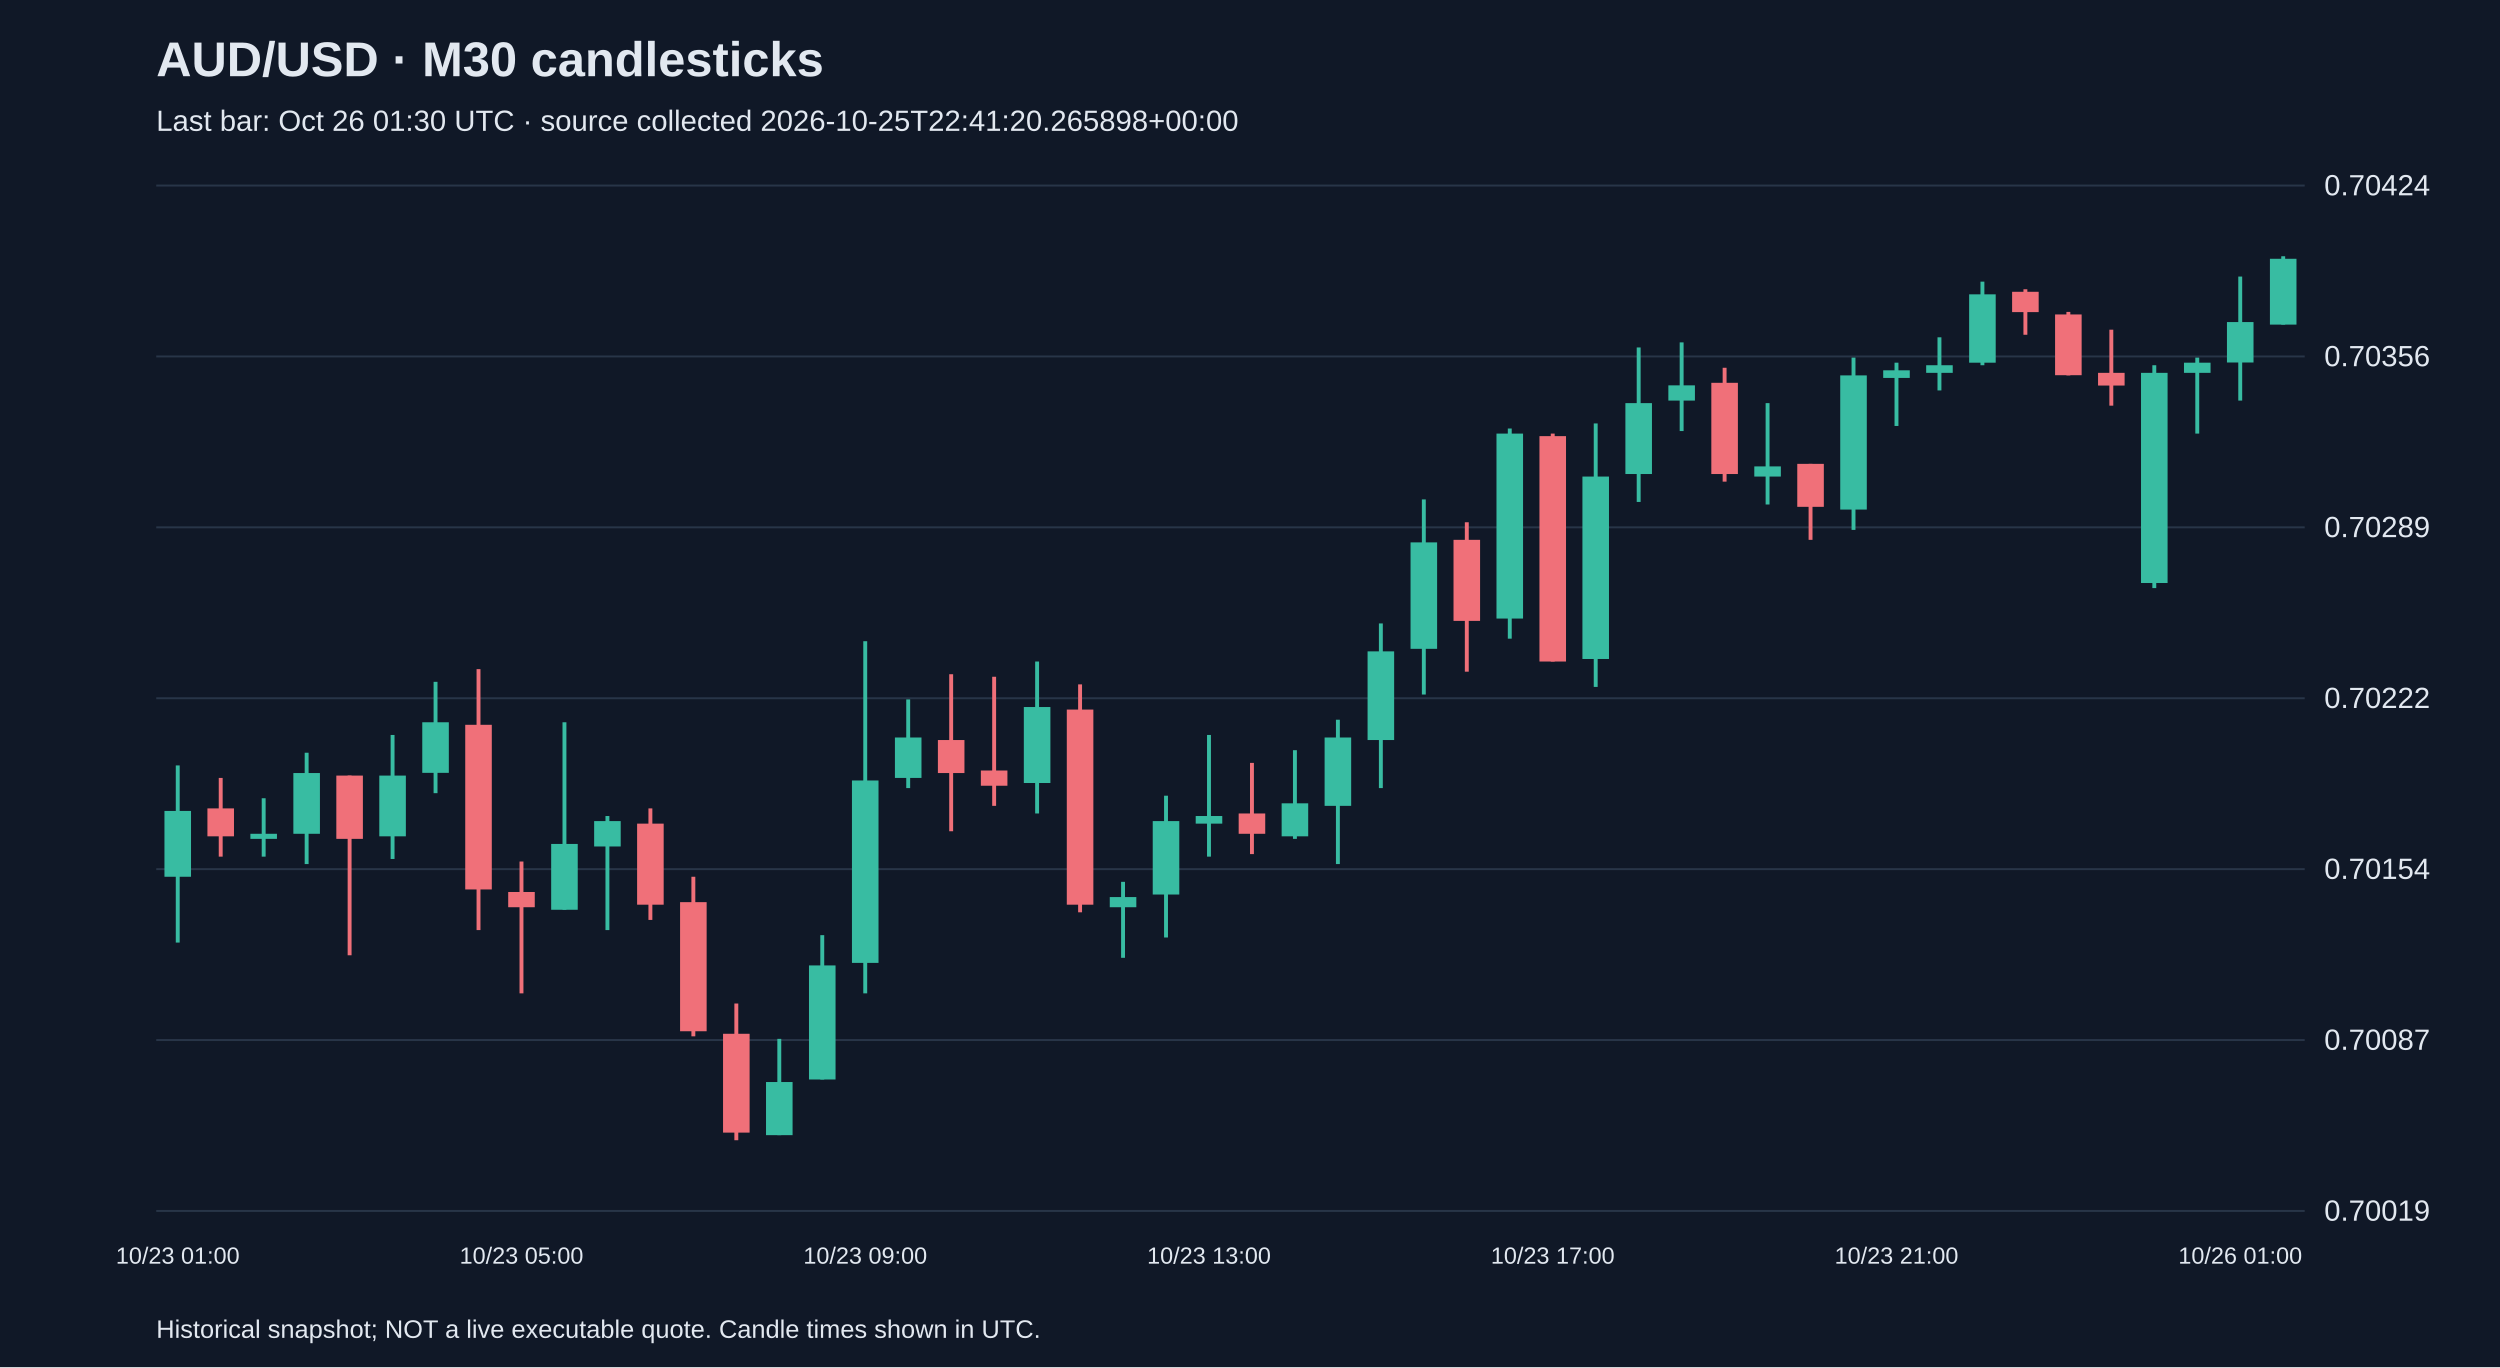
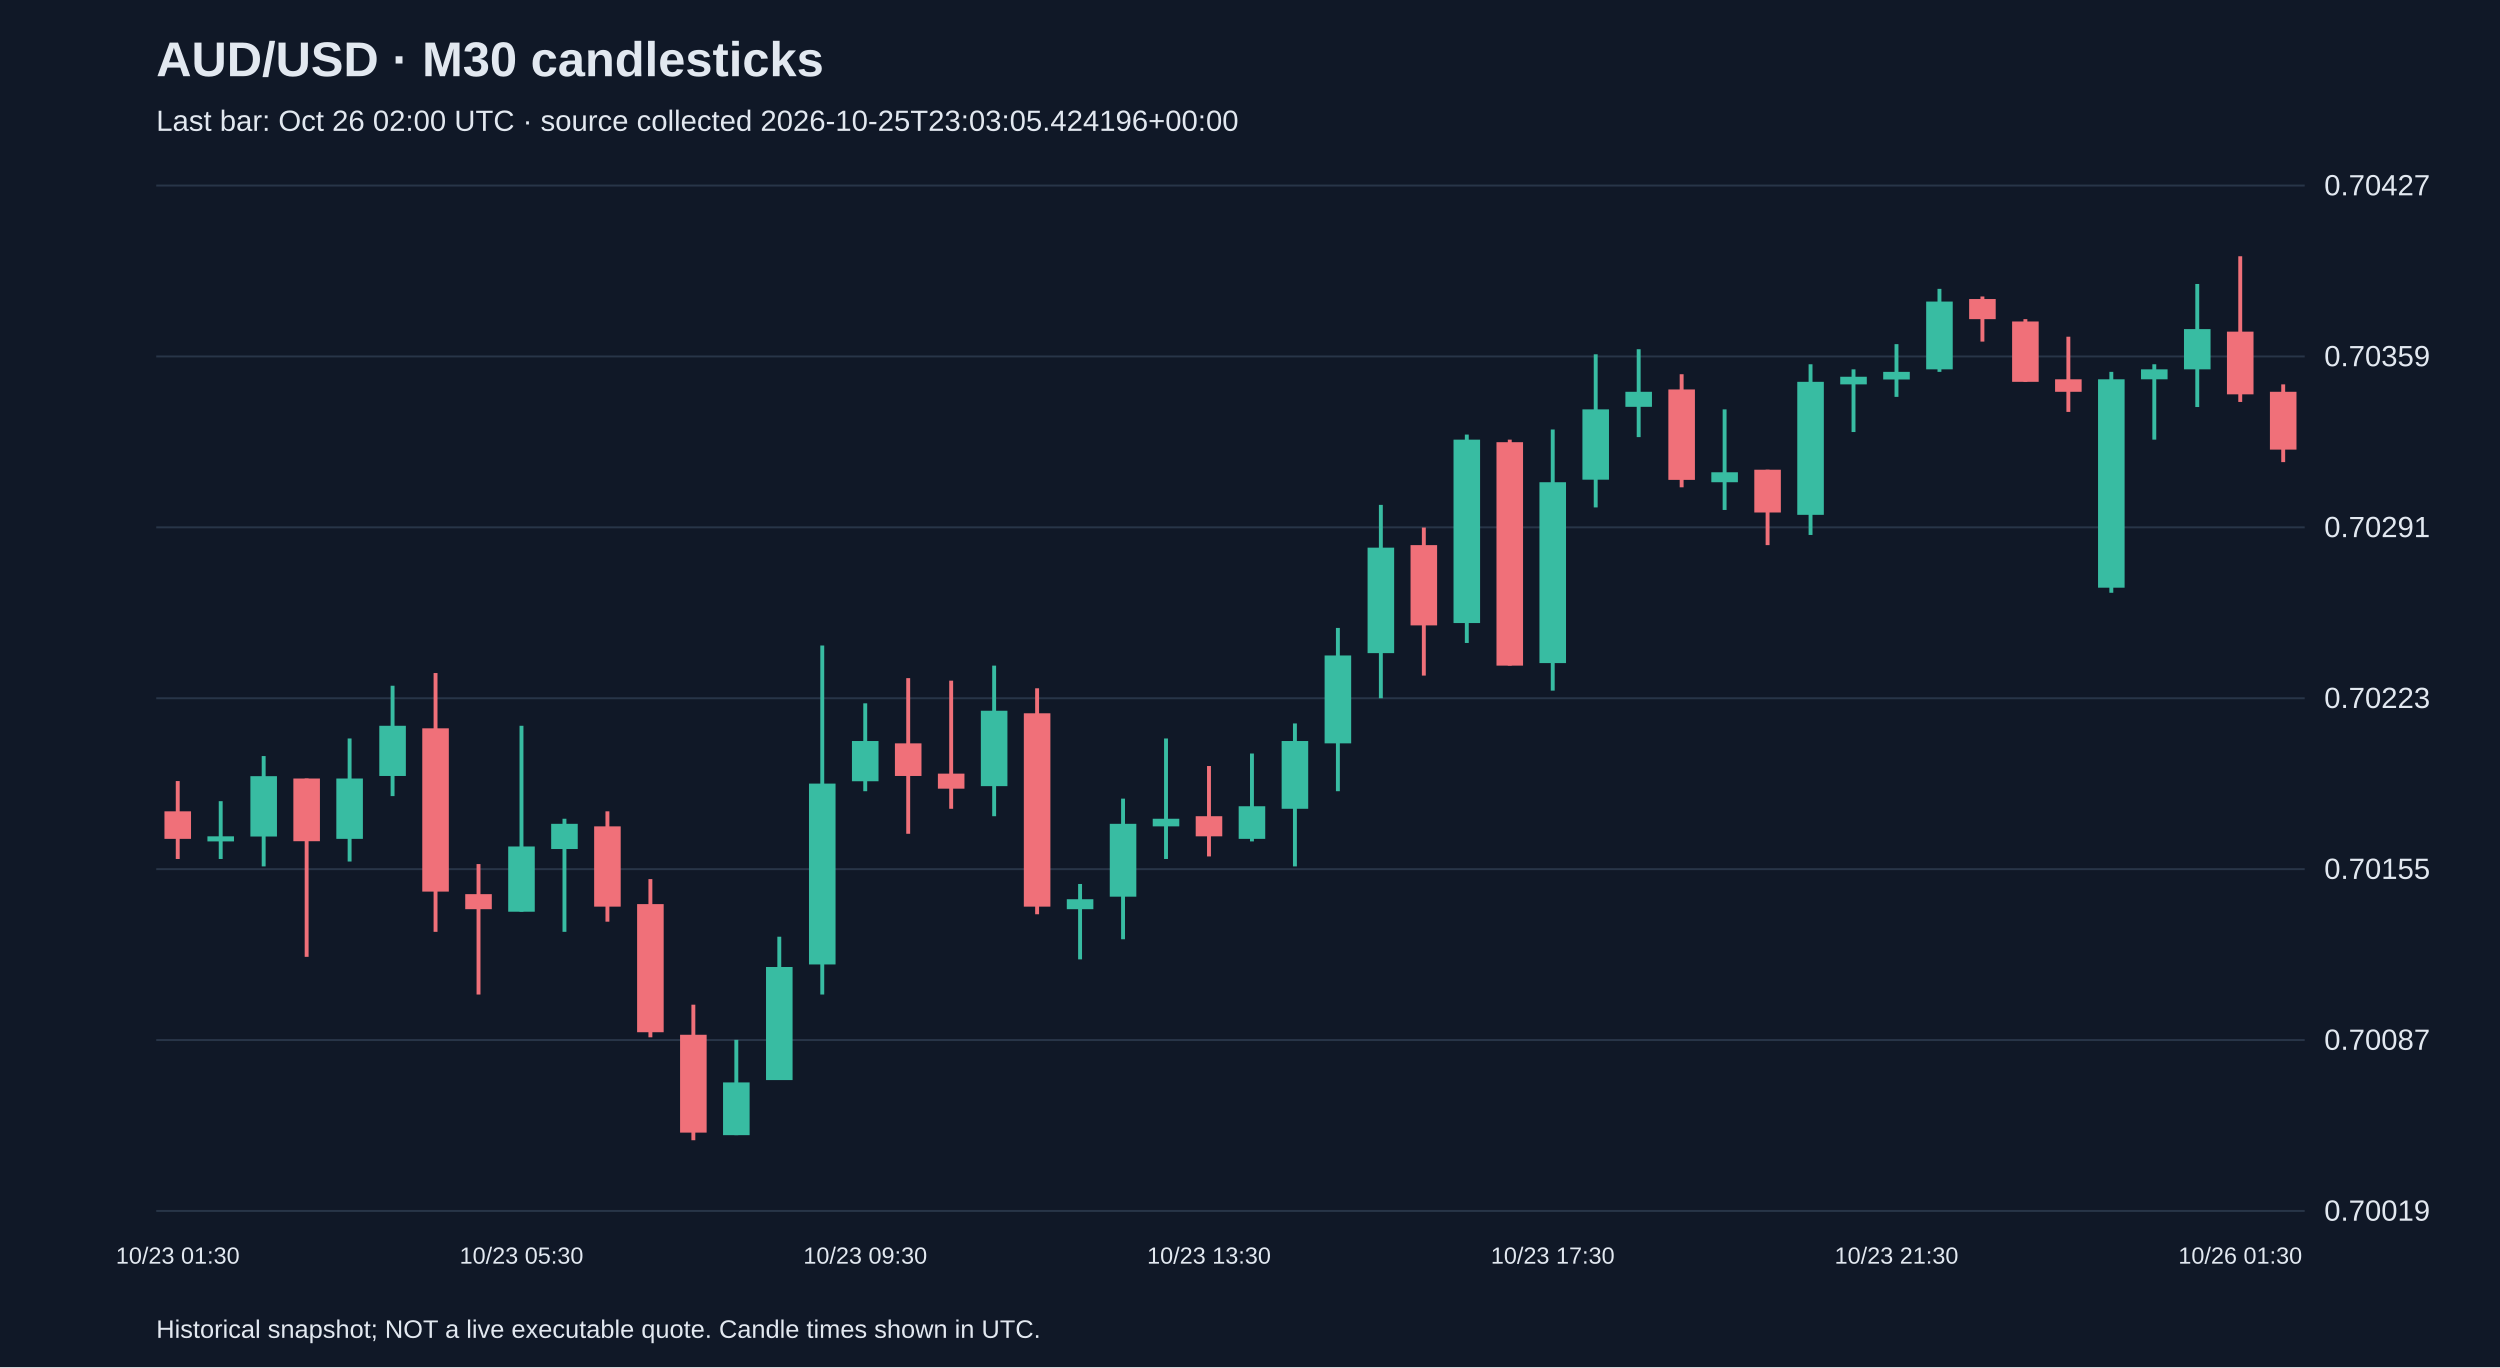
<svg xmlns="http://www.w3.org/2000/svg" viewBox="0 0 1280 700">
  <rect width="100%" height="100%" fill="#101827" />
  <style>text{font-family:Arial,sans-serif;fill:#e2e8f0}</style>
  <text x="80" y="39" font-size="25" font-weight="bold">AUD/USD · M30 candlesticks</text>
-   <text x="80" y="67" font-size="15" fill="#a6b1c5">Last bar: Oct 26 01:30 UTC · source collected 2026-10-25T22:41:20.265898+00:00</text>
+   <text x="80" y="67" font-size="15" fill="#a6b1c5">Last bar: Oct 26 02:00 UTC · source collected 2026-10-25T23:03:05.424196+00:00</text>
  <line x1="80" y1="620.0" x2="1180" y2="620.0" stroke="#283548" />
  <text x="1190" y="625.0" font-size="15">0.70019</text>
  <line x1="80" y1="532.5" x2="1180" y2="532.5" stroke="#283548" />
  <text x="1190" y="537.5" font-size="15">0.70087</text>
  <line x1="80" y1="445.0" x2="1180" y2="445.0" stroke="#283548" />
-   <text x="1190" y="450.0" font-size="15">0.70154</text>
+   <text x="1190" y="450.0" font-size="15">0.70155</text>
  <line x1="80" y1="357.5" x2="1180" y2="357.5" stroke="#283548" />
-   <text x="1190" y="362.5" font-size="15">0.70222</text>
+   <text x="1190" y="362.5" font-size="15">0.70223</text>
  <line x1="80" y1="270.0" x2="1180" y2="270.0" stroke="#283548" />
-   <text x="1190" y="275.0" font-size="15">0.70289</text>
+   <text x="1190" y="275.0" font-size="15">0.70291</text>
  <line x1="80" y1="182.5" x2="1180" y2="182.5" stroke="#283548" />
-   <text x="1190" y="187.5" font-size="15">0.70356</text>
+   <text x="1190" y="187.5" font-size="15">0.70359</text>
  <line x1="80" y1="95.0" x2="1180" y2="95.0" stroke="#283548" />
-   <text x="1190" y="100.0" font-size="15">0.70424</text>
-   <line x1="91.0" y1="391.9" x2="91.0" y2="482.6" stroke="#38bca2" stroke-width="2" />
-   <rect x="84.2" y="415.2" width="13.6" height="33.7" fill="#38bca2" />
-   <text x="91.0" y="647" text-anchor="middle" font-size="12">10/23 01:00</text>
-   <line x1="113.0" y1="398.3" x2="113.0" y2="438.6" stroke="#f07079" stroke-width="2" />
-   <rect x="106.2" y="413.9" width="13.6" height="14.3" fill="#f07079" />
-   <line x1="135.0" y1="408.7" x2="135.0" y2="438.6" stroke="#38bca2" stroke-width="2" />
-   <rect x="128.2" y="426.9" width="13.6" height="2.6" fill="#38bca2" />
-   <line x1="157.0" y1="385.4" x2="157.0" y2="442.4" stroke="#38bca2" stroke-width="2" />
-   <rect x="150.2" y="395.8" width="13.6" height="31.1" fill="#38bca2" />
-   <line x1="179.0" y1="397.1" x2="179.0" y2="489.1" stroke="#f07079" stroke-width="2" />
-   <rect x="172.2" y="397.1" width="13.6" height="32.4" fill="#f07079" />
-   <line x1="201.0" y1="376.3" x2="201.0" y2="439.8" stroke="#38bca2" stroke-width="2" />
-   <rect x="194.2" y="397.1" width="13.6" height="31.1" fill="#38bca2" />
-   <line x1="223.0" y1="349.1" x2="223.0" y2="406.1" stroke="#38bca2" stroke-width="2" />
-   <rect x="216.2" y="369.8" width="13.6" height="25.9" fill="#38bca2" />
-   <line x1="245.0" y1="342.6" x2="245.0" y2="476.2" stroke="#f07079" stroke-width="2" />
-   <rect x="238.2" y="371.1" width="13.6" height="84.3" fill="#f07079" />
-   <line x1="267.0" y1="441.1" x2="267.0" y2="508.6" stroke="#f07079" stroke-width="2" />
-   <rect x="260.2" y="456.7" width="13.6" height="7.8" fill="#f07079" />
-   <text x="267.0" y="647" text-anchor="middle" font-size="12">10/23 05:00</text>
-   <line x1="289.0" y1="369.8" x2="289.0" y2="465.8" stroke="#38bca2" stroke-width="2" />
-   <rect x="282.2" y="432.1" width="13.6" height="33.7" fill="#38bca2" />
-   <line x1="311.0" y1="417.8" x2="311.0" y2="476.2" stroke="#38bca2" stroke-width="2" />
-   <rect x="304.2" y="420.4" width="13.6" height="13.0" fill="#38bca2" />
-   <line x1="333.0" y1="413.9" x2="333.0" y2="471.0" stroke="#f07079" stroke-width="2" />
-   <rect x="326.2" y="421.7" width="13.6" height="41.5" fill="#f07079" />
-   <line x1="355.0" y1="448.9" x2="355.0" y2="530.6" stroke="#f07079" stroke-width="2" />
-   <rect x="348.2" y="461.9" width="13.6" height="66.1" fill="#f07079" />
-   <line x1="377.0" y1="513.8" x2="377.0" y2="583.8" stroke="#f07079" stroke-width="2" />
-   <rect x="370.2" y="529.3" width="13.6" height="50.6" fill="#f07079" />
-   <line x1="399.0" y1="531.9" x2="399.0" y2="581.2" stroke="#38bca2" stroke-width="2" />
-   <rect x="392.2" y="554.0" width="13.6" height="27.2" fill="#38bca2" />
-   <line x1="421.0" y1="478.8" x2="421.0" y2="552.7" stroke="#38bca2" stroke-width="2" />
-   <rect x="414.2" y="494.3" width="13.6" height="58.4" fill="#38bca2" />
-   <line x1="443.0" y1="328.3" x2="443.0" y2="508.6" stroke="#38bca2" stroke-width="2" />
-   <rect x="436.2" y="399.6" width="13.6" height="93.4" fill="#38bca2" />
-   <text x="443.0" y="647" text-anchor="middle" font-size="12">10/23 09:00</text>
-   <line x1="465.0" y1="358.1" x2="465.0" y2="403.5" stroke="#38bca2" stroke-width="2" />
-   <rect x="458.2" y="377.6" width="13.6" height="20.7" fill="#38bca2" />
-   <line x1="487.0" y1="345.2" x2="487.0" y2="425.6" stroke="#f07079" stroke-width="2" />
-   <rect x="480.2" y="378.9" width="13.6" height="16.9" fill="#f07079" />
-   <line x1="509.0" y1="346.5" x2="509.0" y2="412.6" stroke="#f07079" stroke-width="2" />
-   <rect x="502.2" y="394.5" width="13.6" height="7.8" fill="#f07079" />
-   <line x1="531.0" y1="338.7" x2="531.0" y2="416.5" stroke="#38bca2" stroke-width="2" />
-   <rect x="524.2" y="362.0" width="13.6" height="38.9" fill="#38bca2" />
-   <line x1="553.0" y1="350.4" x2="553.0" y2="467.1" stroke="#f07079" stroke-width="2" />
-   <rect x="546.2" y="363.3" width="13.6" height="99.9" fill="#f07079" />
-   <line x1="575.0" y1="451.5" x2="575.0" y2="490.4" stroke="#38bca2" stroke-width="2" />
-   <rect x="568.2" y="459.3" width="13.6" height="5.2" fill="#38bca2" />
-   <line x1="597.0" y1="407.4" x2="597.0" y2="480.0" stroke="#38bca2" stroke-width="2" />
-   <rect x="590.2" y="420.4" width="13.6" height="37.6" fill="#38bca2" />
-   <line x1="619.0" y1="376.3" x2="619.0" y2="438.6" stroke="#38bca2" stroke-width="2" />
-   <rect x="612.2" y="417.8" width="13.6" height="3.9" fill="#38bca2" />
-   <text x="619.0" y="647" text-anchor="middle" font-size="12">10/23 13:00</text>
-   <line x1="641.0" y1="390.6" x2="641.0" y2="437.3" stroke="#f07079" stroke-width="2" />
-   <rect x="634.2" y="416.5" width="13.6" height="10.4" fill="#f07079" />
-   <line x1="663.0" y1="384.1" x2="663.0" y2="429.5" stroke="#38bca2" stroke-width="2" />
-   <rect x="656.2" y="411.3" width="13.6" height="16.9" fill="#38bca2" />
-   <line x1="685.0" y1="368.5" x2="685.0" y2="442.4" stroke="#38bca2" stroke-width="2" />
-   <rect x="678.2" y="377.6" width="13.6" height="35.0" fill="#38bca2" />
-   <line x1="707.0" y1="319.2" x2="707.0" y2="403.5" stroke="#38bca2" stroke-width="2" />
-   <rect x="700.2" y="333.5" width="13.6" height="45.4" fill="#38bca2" />
-   <line x1="729.0" y1="255.7" x2="729.0" y2="355.6" stroke="#38bca2" stroke-width="2" />
-   <rect x="722.2" y="277.7" width="13.6" height="54.5" fill="#38bca2" />
-   <line x1="751.0" y1="267.4" x2="751.0" y2="343.9" stroke="#f07079" stroke-width="2" />
-   <rect x="744.2" y="276.4" width="13.6" height="41.5" fill="#f07079" />
-   <line x1="773.0" y1="219.4" x2="773.0" y2="327.0" stroke="#38bca2" stroke-width="2" />
-   <rect x="766.2" y="222.0" width="13.6" height="94.7" fill="#38bca2" />
-   <line x1="795.0" y1="222.0" x2="795.0" y2="338.7" stroke="#f07079" stroke-width="2" />
-   <rect x="788.2" y="223.3" width="13.6" height="115.4" fill="#f07079" />
-   <text x="795.0" y="647" text-anchor="middle" font-size="12">10/23 17:00</text>
-   <line x1="817.0" y1="216.8" x2="817.0" y2="351.7" stroke="#38bca2" stroke-width="2" />
-   <rect x="810.2" y="244.0" width="13.6" height="93.4" fill="#38bca2" />
-   <line x1="839.0" y1="177.9" x2="839.0" y2="257.0" stroke="#38bca2" stroke-width="2" />
-   <rect x="832.2" y="206.4" width="13.6" height="36.3" fill="#38bca2" />
-   <line x1="861.0" y1="175.3" x2="861.0" y2="220.7" stroke="#38bca2" stroke-width="2" />
-   <rect x="854.2" y="197.3" width="13.6" height="7.8" fill="#38bca2" />
-   <line x1="883.0" y1="188.3" x2="883.0" y2="246.6" stroke="#f07079" stroke-width="2" />
-   <rect x="876.2" y="196.0" width="13.6" height="46.7" fill="#f07079" />
-   <line x1="905.0" y1="206.4" x2="905.0" y2="258.3" stroke="#38bca2" stroke-width="2" />
-   <rect x="898.2" y="238.8" width="13.6" height="5.2" fill="#38bca2" />
-   <line x1="927.0" y1="237.5" x2="927.0" y2="276.4" stroke="#f07079" stroke-width="2" />
-   <rect x="920.2" y="237.5" width="13.6" height="22.0" fill="#f07079" />
-   <line x1="949.0" y1="183.1" x2="949.0" y2="271.3" stroke="#38bca2" stroke-width="2" />
-   <rect x="942.2" y="192.2" width="13.6" height="68.7" fill="#38bca2" />
-   <line x1="971.0" y1="185.7" x2="971.0" y2="218.1" stroke="#38bca2" stroke-width="2" />
-   <rect x="964.2" y="189.6" width="13.6" height="3.9" fill="#38bca2" />
-   <text x="971.0" y="647" text-anchor="middle" font-size="12">10/23 21:00</text>
-   <line x1="993.0" y1="172.7" x2="993.0" y2="199.9" stroke="#38bca2" stroke-width="2" />
-   <rect x="986.2" y="187.0" width="13.6" height="3.9" fill="#38bca2" />
-   <line x1="1015.0" y1="144.2" x2="1015.0" y2="187.0" stroke="#38bca2" stroke-width="2" />
-   <rect x="1008.2" y="150.7" width="13.6" height="35.0" fill="#38bca2" />
-   <line x1="1037.0" y1="148.1" x2="1037.0" y2="171.4" stroke="#f07079" stroke-width="2" />
-   <rect x="1030.2" y="149.4" width="13.6" height="10.4" fill="#f07079" />
-   <line x1="1059.0" y1="159.7" x2="1059.0" y2="192.2" stroke="#f07079" stroke-width="2" />
-   <rect x="1052.2" y="161.0" width="13.6" height="31.1" fill="#f07079" />
-   <line x1="1081.0" y1="168.8" x2="1081.0" y2="207.7" stroke="#f07079" stroke-width="2" />
-   <rect x="1074.2" y="190.9" width="13.6" height="6.5" fill="#f07079" />
-   <line x1="1103.0" y1="187.0" x2="1103.0" y2="301.1" stroke="#38bca2" stroke-width="2" />
-   <rect x="1096.2" y="190.9" width="13.6" height="107.6" fill="#38bca2" />
-   <line x1="1125.0" y1="183.1" x2="1125.0" y2="222.0" stroke="#38bca2" stroke-width="2" />
-   <rect x="1118.2" y="185.7" width="13.6" height="5.2" fill="#38bca2" />
-   <line x1="1147.0" y1="141.6" x2="1147.0" y2="205.1" stroke="#38bca2" stroke-width="2" />
-   <rect x="1140.2" y="164.9" width="13.6" height="20.7" fill="#38bca2" />
-   <text x="1147.0" y="647" text-anchor="middle" font-size="12">10/26 01:00</text>
-   <line x1="1169.0" y1="131.2" x2="1169.0" y2="166.2" stroke="#38bca2" stroke-width="2" />
-   <rect x="1162.2" y="132.5" width="13.6" height="33.7" fill="#38bca2" />
+   <text x="1190" y="100.0" font-size="15">0.70427</text>
+   <line x1="91.0" y1="399.9" x2="91.0" y2="439.8" stroke="#f07079" stroke-width="2" />
+   <rect x="84.2" y="415.4" width="13.6" height="14.1" fill="#f07079" />
+   <text x="91.0" y="647" text-anchor="middle" font-size="12">10/23 01:30</text>
+   <line x1="113.0" y1="410.2" x2="113.0" y2="439.8" stroke="#38bca2" stroke-width="2" />
+   <rect x="106.2" y="428.2" width="13.6" height="2.6" fill="#38bca2" />
+   <line x1="135.0" y1="387.1" x2="135.0" y2="443.6" stroke="#38bca2" stroke-width="2" />
+   <rect x="128.2" y="397.4" width="13.6" height="30.9" fill="#38bca2" />
+   <line x1="157.0" y1="398.6" x2="157.0" y2="489.9" stroke="#f07079" stroke-width="2" />
+   <rect x="150.2" y="398.6" width="13.6" height="32.1" fill="#f07079" />
+   <line x1="179.0" y1="378.1" x2="179.0" y2="441.1" stroke="#38bca2" stroke-width="2" />
+   <rect x="172.2" y="398.6" width="13.6" height="30.9" fill="#38bca2" />
+   <line x1="201.0" y1="351.1" x2="201.0" y2="407.6" stroke="#38bca2" stroke-width="2" />
+   <rect x="194.2" y="371.6" width="13.6" height="25.7" fill="#38bca2" />
+   <line x1="223.0" y1="344.6" x2="223.0" y2="477.1" stroke="#f07079" stroke-width="2" />
+   <rect x="216.2" y="372.9" width="13.6" height="83.6" fill="#f07079" />
+   <line x1="245.0" y1="442.4" x2="245.0" y2="509.2" stroke="#f07079" stroke-width="2" />
+   <rect x="238.2" y="457.8" width="13.6" height="7.7" fill="#f07079" />
+   <line x1="267.0" y1="371.6" x2="267.0" y2="466.8" stroke="#38bca2" stroke-width="2" />
+   <rect x="260.2" y="433.4" width="13.6" height="33.4" fill="#38bca2" />
+   <text x="267.0" y="647" text-anchor="middle" font-size="12">10/23 05:30</text>
+   <line x1="289.0" y1="419.2" x2="289.0" y2="477.1" stroke="#38bca2" stroke-width="2" />
+   <rect x="282.2" y="421.8" width="13.6" height="12.9" fill="#38bca2" />
+   <line x1="311.0" y1="415.4" x2="311.0" y2="471.9" stroke="#f07079" stroke-width="2" />
+   <rect x="304.2" y="423.1" width="13.6" height="41.1" fill="#f07079" />
+   <line x1="333.0" y1="450.1" x2="333.0" y2="531.1" stroke="#f07079" stroke-width="2" />
+   <rect x="326.2" y="462.9" width="13.6" height="65.6" fill="#f07079" />
+   <line x1="355.0" y1="514.4" x2="355.0" y2="583.8" stroke="#f07079" stroke-width="2" />
+   <rect x="348.2" y="529.8" width="13.6" height="50.1" fill="#f07079" />
+   <line x1="377.0" y1="532.4" x2="377.0" y2="581.2" stroke="#38bca2" stroke-width="2" />
+   <rect x="370.2" y="554.2" width="13.6" height="27.0" fill="#38bca2" />
+   <line x1="399.0" y1="479.6" x2="399.0" y2="552.9" stroke="#38bca2" stroke-width="2" />
+   <rect x="392.2" y="495.1" width="13.6" height="57.9" fill="#38bca2" />
+   <line x1="421.0" y1="330.5" x2="421.0" y2="509.2" stroke="#38bca2" stroke-width="2" />
+   <rect x="414.2" y="401.2" width="13.6" height="92.6" fill="#38bca2" />
+   <line x1="443.0" y1="360.1" x2="443.0" y2="405.1" stroke="#38bca2" stroke-width="2" />
+   <rect x="436.2" y="379.4" width="13.6" height="20.6" fill="#38bca2" />
+   <text x="443.0" y="647" text-anchor="middle" font-size="12">10/23 09:30</text>
+   <line x1="465.0" y1="347.2" x2="465.0" y2="426.9" stroke="#f07079" stroke-width="2" />
+   <rect x="458.2" y="380.6" width="13.6" height="16.7" fill="#f07079" />
+   <line x1="487.0" y1="348.5" x2="487.0" y2="414.1" stroke="#f07079" stroke-width="2" />
+   <rect x="480.2" y="396.1" width="13.6" height="7.7" fill="#f07079" />
+   <line x1="509.0" y1="340.8" x2="509.0" y2="417.9" stroke="#38bca2" stroke-width="2" />
+   <rect x="502.2" y="363.9" width="13.6" height="38.6" fill="#38bca2" />
+   <line x1="531.0" y1="352.4" x2="531.0" y2="468.1" stroke="#f07079" stroke-width="2" />
+   <rect x="524.2" y="365.2" width="13.6" height="99.0" fill="#f07079" />
+   <line x1="553.0" y1="452.6" x2="553.0" y2="491.2" stroke="#38bca2" stroke-width="2" />
+   <rect x="546.2" y="460.4" width="13.6" height="5.1" fill="#38bca2" />
+   <line x1="575.0" y1="408.9" x2="575.0" y2="480.9" stroke="#38bca2" stroke-width="2" />
+   <rect x="568.2" y="421.8" width="13.6" height="37.3" fill="#38bca2" />
+   <line x1="597.0" y1="378.1" x2="597.0" y2="439.8" stroke="#38bca2" stroke-width="2" />
+   <rect x="590.2" y="419.2" width="13.6" height="3.9" fill="#38bca2" />
+   <line x1="619.0" y1="392.2" x2="619.0" y2="438.5" stroke="#f07079" stroke-width="2" />
+   <rect x="612.2" y="417.9" width="13.6" height="10.3" fill="#f07079" />
+   <text x="619.0" y="647" text-anchor="middle" font-size="12">10/23 13:30</text>
+   <line x1="641.0" y1="385.8" x2="641.0" y2="430.8" stroke="#38bca2" stroke-width="2" />
+   <rect x="634.2" y="412.8" width="13.6" height="16.7" fill="#38bca2" />
+   <line x1="663.0" y1="370.4" x2="663.0" y2="443.6" stroke="#38bca2" stroke-width="2" />
+   <rect x="656.2" y="379.4" width="13.6" height="34.7" fill="#38bca2" />
+   <line x1="685.0" y1="321.5" x2="685.0" y2="405.1" stroke="#38bca2" stroke-width="2" />
+   <rect x="678.2" y="335.6" width="13.6" height="45.0" fill="#38bca2" />
+   <line x1="707.0" y1="258.5" x2="707.0" y2="357.5" stroke="#38bca2" stroke-width="2" />
+   <rect x="700.2" y="280.4" width="13.6" height="54.0" fill="#38bca2" />
+   <line x1="729.0" y1="270.1" x2="729.0" y2="345.9" stroke="#f07079" stroke-width="2" />
+   <rect x="722.2" y="279.1" width="13.6" height="41.1" fill="#f07079" />
+   <line x1="751.0" y1="222.5" x2="751.0" y2="329.2" stroke="#38bca2" stroke-width="2" />
+   <rect x="744.2" y="225.1" width="13.6" height="93.9" fill="#38bca2" />
+   <line x1="773.0" y1="225.1" x2="773.0" y2="340.8" stroke="#f07079" stroke-width="2" />
+   <rect x="766.2" y="226.4" width="13.6" height="114.4" fill="#f07079" />
+   <line x1="795.0" y1="219.9" x2="795.0" y2="353.6" stroke="#38bca2" stroke-width="2" />
+   <rect x="788.2" y="246.9" width="13.6" height="92.6" fill="#38bca2" />
+   <text x="795.0" y="647" text-anchor="middle" font-size="12">10/23 17:30</text>
+   <line x1="817.0" y1="181.4" x2="817.0" y2="259.8" stroke="#38bca2" stroke-width="2" />
+   <rect x="810.2" y="209.6" width="13.6" height="36.0" fill="#38bca2" />
+   <line x1="839.0" y1="178.8" x2="839.0" y2="223.8" stroke="#38bca2" stroke-width="2" />
+   <rect x="832.2" y="200.6" width="13.6" height="7.7" fill="#38bca2" />
+   <line x1="861.0" y1="191.6" x2="861.0" y2="249.5" stroke="#f07079" stroke-width="2" />
+   <rect x="854.2" y="199.4" width="13.6" height="46.3" fill="#f07079" />
+   <line x1="883.0" y1="209.6" x2="883.0" y2="261.1" stroke="#38bca2" stroke-width="2" />
+   <rect x="876.2" y="241.8" width="13.6" height="5.1" fill="#38bca2" />
+   <line x1="905.0" y1="240.5" x2="905.0" y2="279.1" stroke="#f07079" stroke-width="2" />
+   <rect x="898.2" y="240.5" width="13.6" height="21.9" fill="#f07079" />
+   <line x1="927.0" y1="186.5" x2="927.0" y2="273.9" stroke="#38bca2" stroke-width="2" />
+   <rect x="920.2" y="195.5" width="13.6" height="68.1" fill="#38bca2" />
+   <line x1="949.0" y1="189.1" x2="949.0" y2="221.2" stroke="#38bca2" stroke-width="2" />
+   <rect x="942.2" y="192.9" width="13.6" height="3.9" fill="#38bca2" />
+   <line x1="971.0" y1="176.2" x2="971.0" y2="203.2" stroke="#38bca2" stroke-width="2" />
+   <rect x="964.2" y="190.4" width="13.6" height="3.9" fill="#38bca2" />
+   <text x="971.0" y="647" text-anchor="middle" font-size="12">10/23 21:30</text>
+   <line x1="993.0" y1="147.9" x2="993.0" y2="190.4" stroke="#38bca2" stroke-width="2" />
+   <rect x="986.2" y="154.4" width="13.6" height="34.7" fill="#38bca2" />
+   <line x1="1015.0" y1="151.8" x2="1015.0" y2="174.9" stroke="#f07079" stroke-width="2" />
+   <rect x="1008.2" y="153.1" width="13.6" height="10.3" fill="#f07079" />
+   <line x1="1037.0" y1="163.4" x2="1037.0" y2="195.5" stroke="#f07079" stroke-width="2" />
+   <rect x="1030.2" y="164.6" width="13.6" height="30.9" fill="#f07079" />
+   <line x1="1059.0" y1="172.4" x2="1059.0" y2="210.9" stroke="#f07079" stroke-width="2" />
+   <rect x="1052.2" y="194.2" width="13.6" height="6.4" fill="#f07079" />
+   <line x1="1081.0" y1="190.4" x2="1081.0" y2="303.5" stroke="#38bca2" stroke-width="2" />
+   <rect x="1074.2" y="194.2" width="13.6" height="106.7" fill="#38bca2" />
+   <line x1="1103.0" y1="186.5" x2="1103.0" y2="225.1" stroke="#38bca2" stroke-width="2" />
+   <rect x="1096.2" y="189.1" width="13.6" height="5.1" fill="#38bca2" />
+   <line x1="1125.0" y1="145.4" x2="1125.0" y2="208.4" stroke="#38bca2" stroke-width="2" />
+   <rect x="1118.2" y="168.5" width="13.6" height="20.6" fill="#38bca2" />
+   <line x1="1147.0" y1="131.2" x2="1147.0" y2="205.8" stroke="#f07079" stroke-width="2" />
+   <rect x="1140.2" y="169.8" width="13.6" height="32.1" fill="#f07079" />
+   <text x="1147.0" y="647" text-anchor="middle" font-size="12">10/26 01:30</text>
+   <line x1="1169.0" y1="196.8" x2="1169.0" y2="236.6" stroke="#f07079" stroke-width="2" />
+   <rect x="1162.2" y="200.6" width="13.6" height="29.6" fill="#f07079" />
  <text x="80" y="685" font-size="13">Historical snapshot; NOT a live executable quote. Candle times shown in UTC.</text>
</svg>
